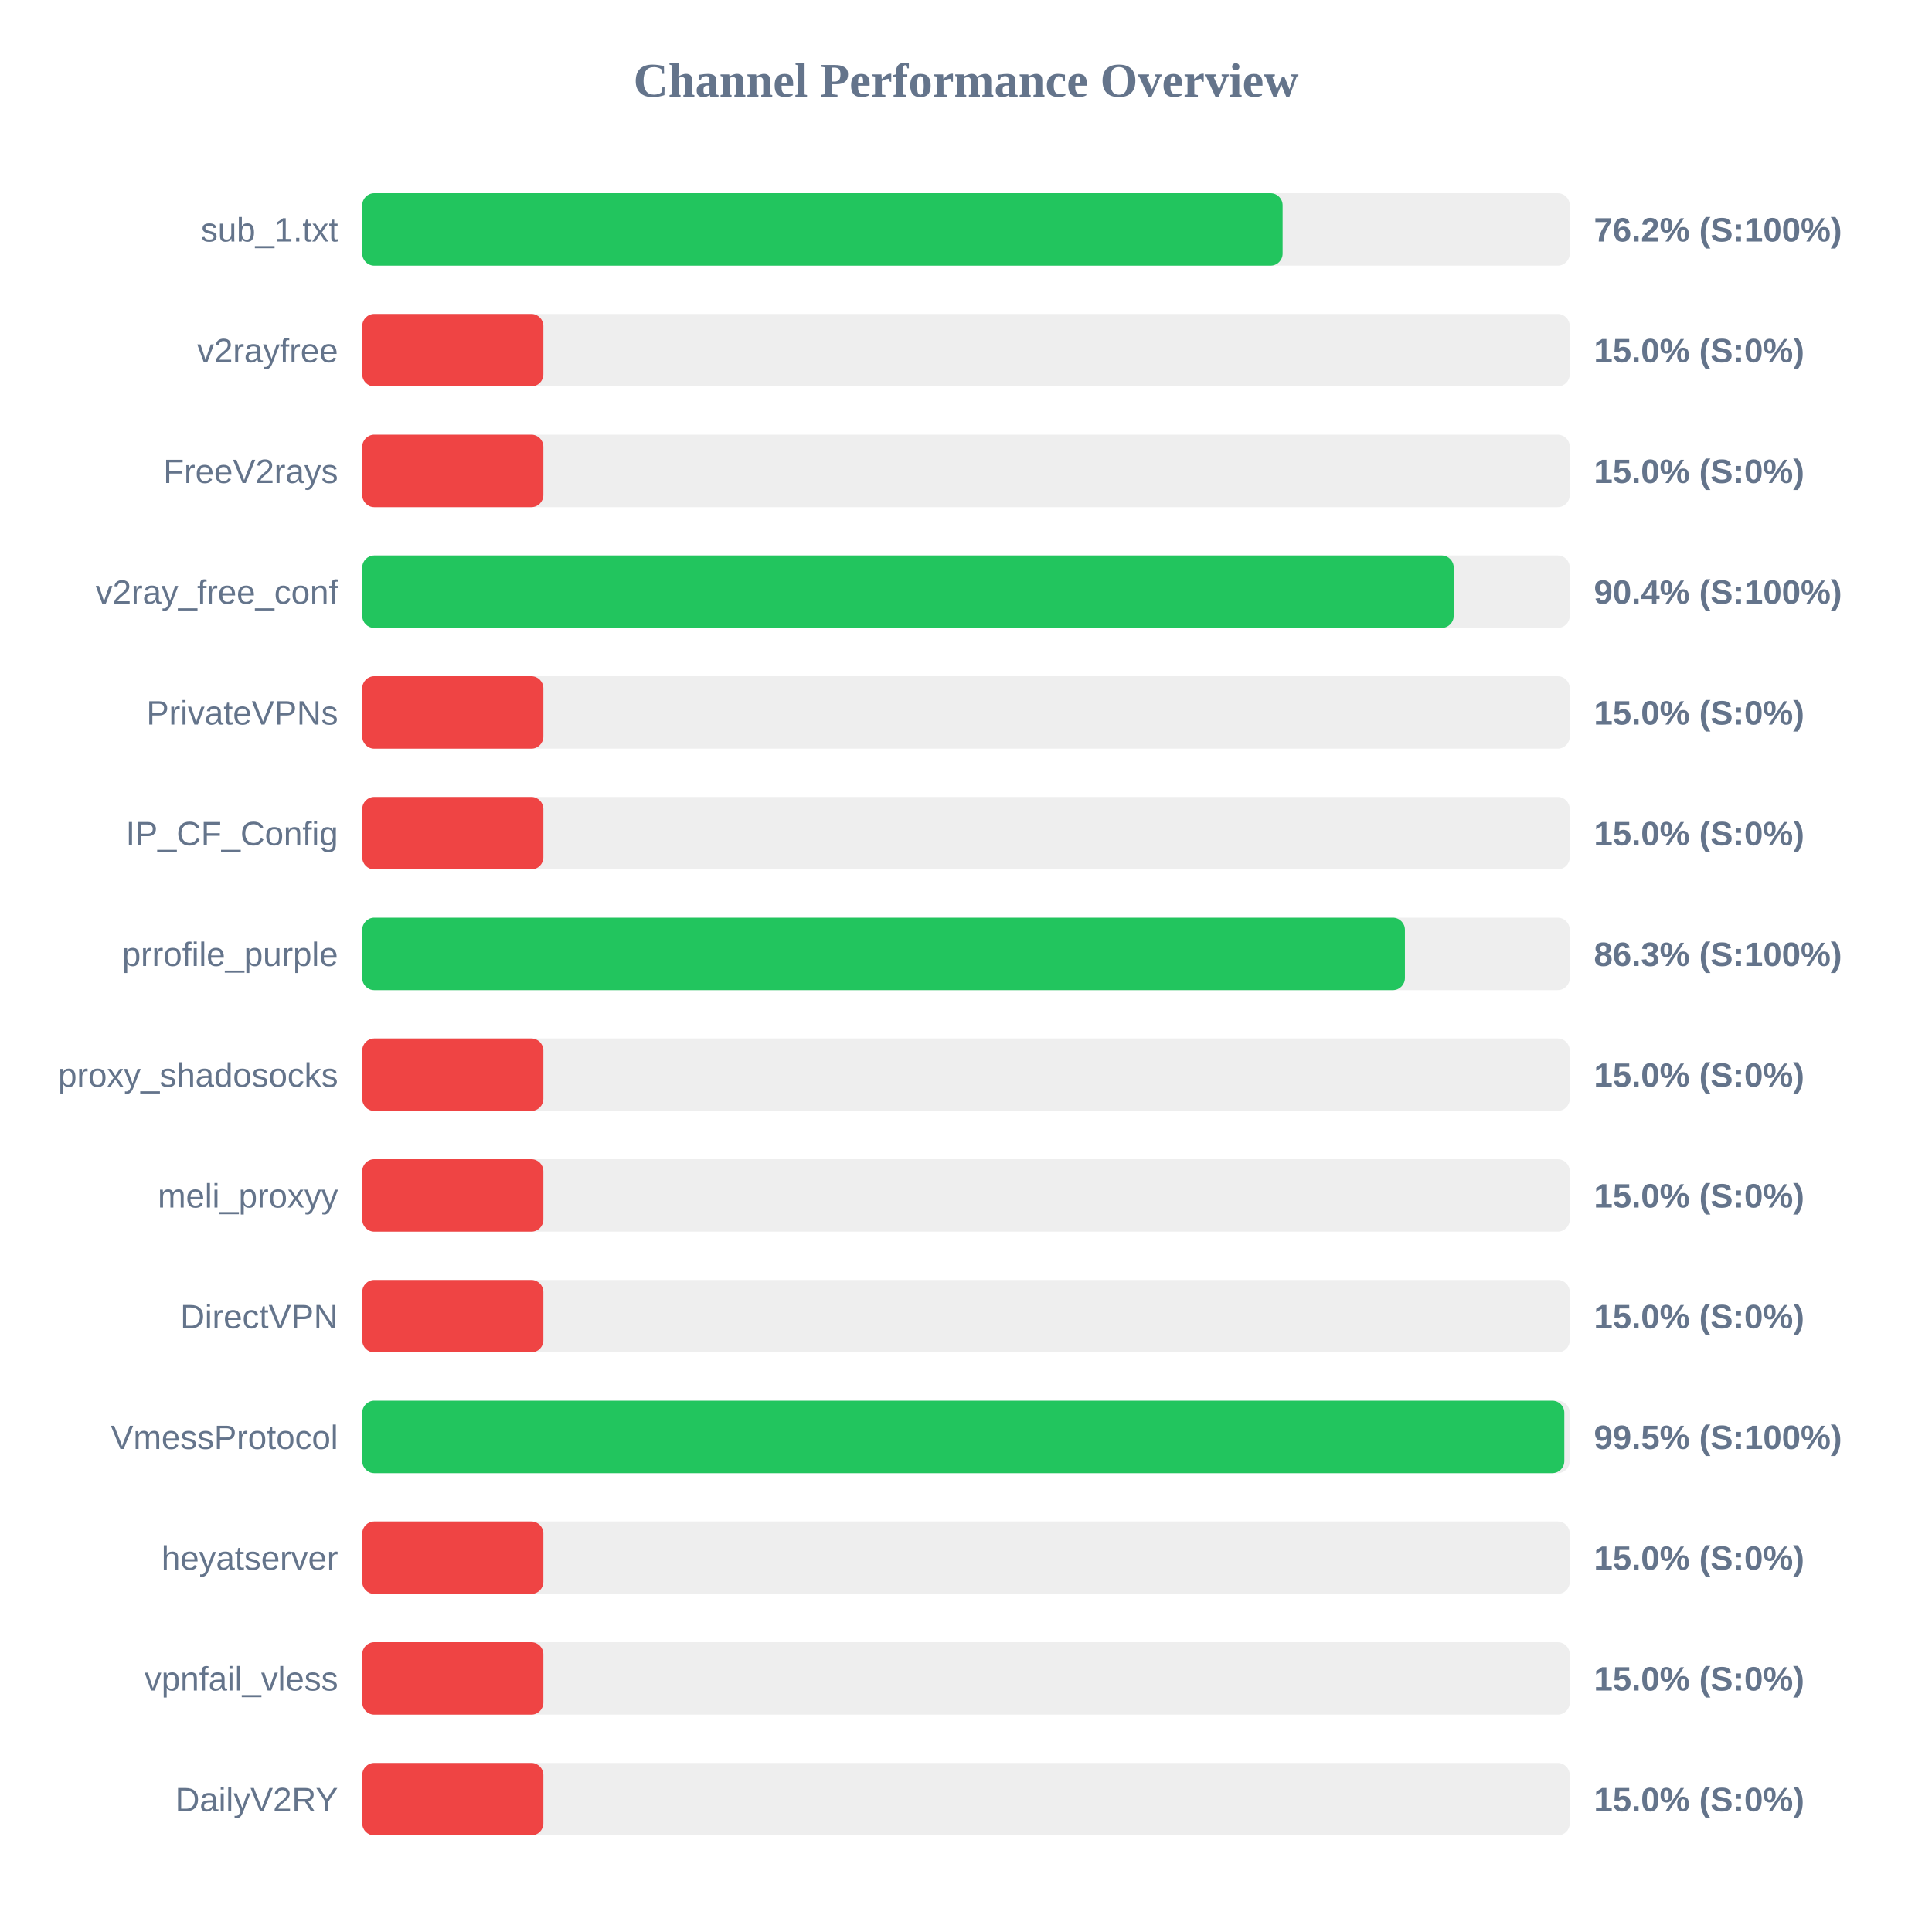
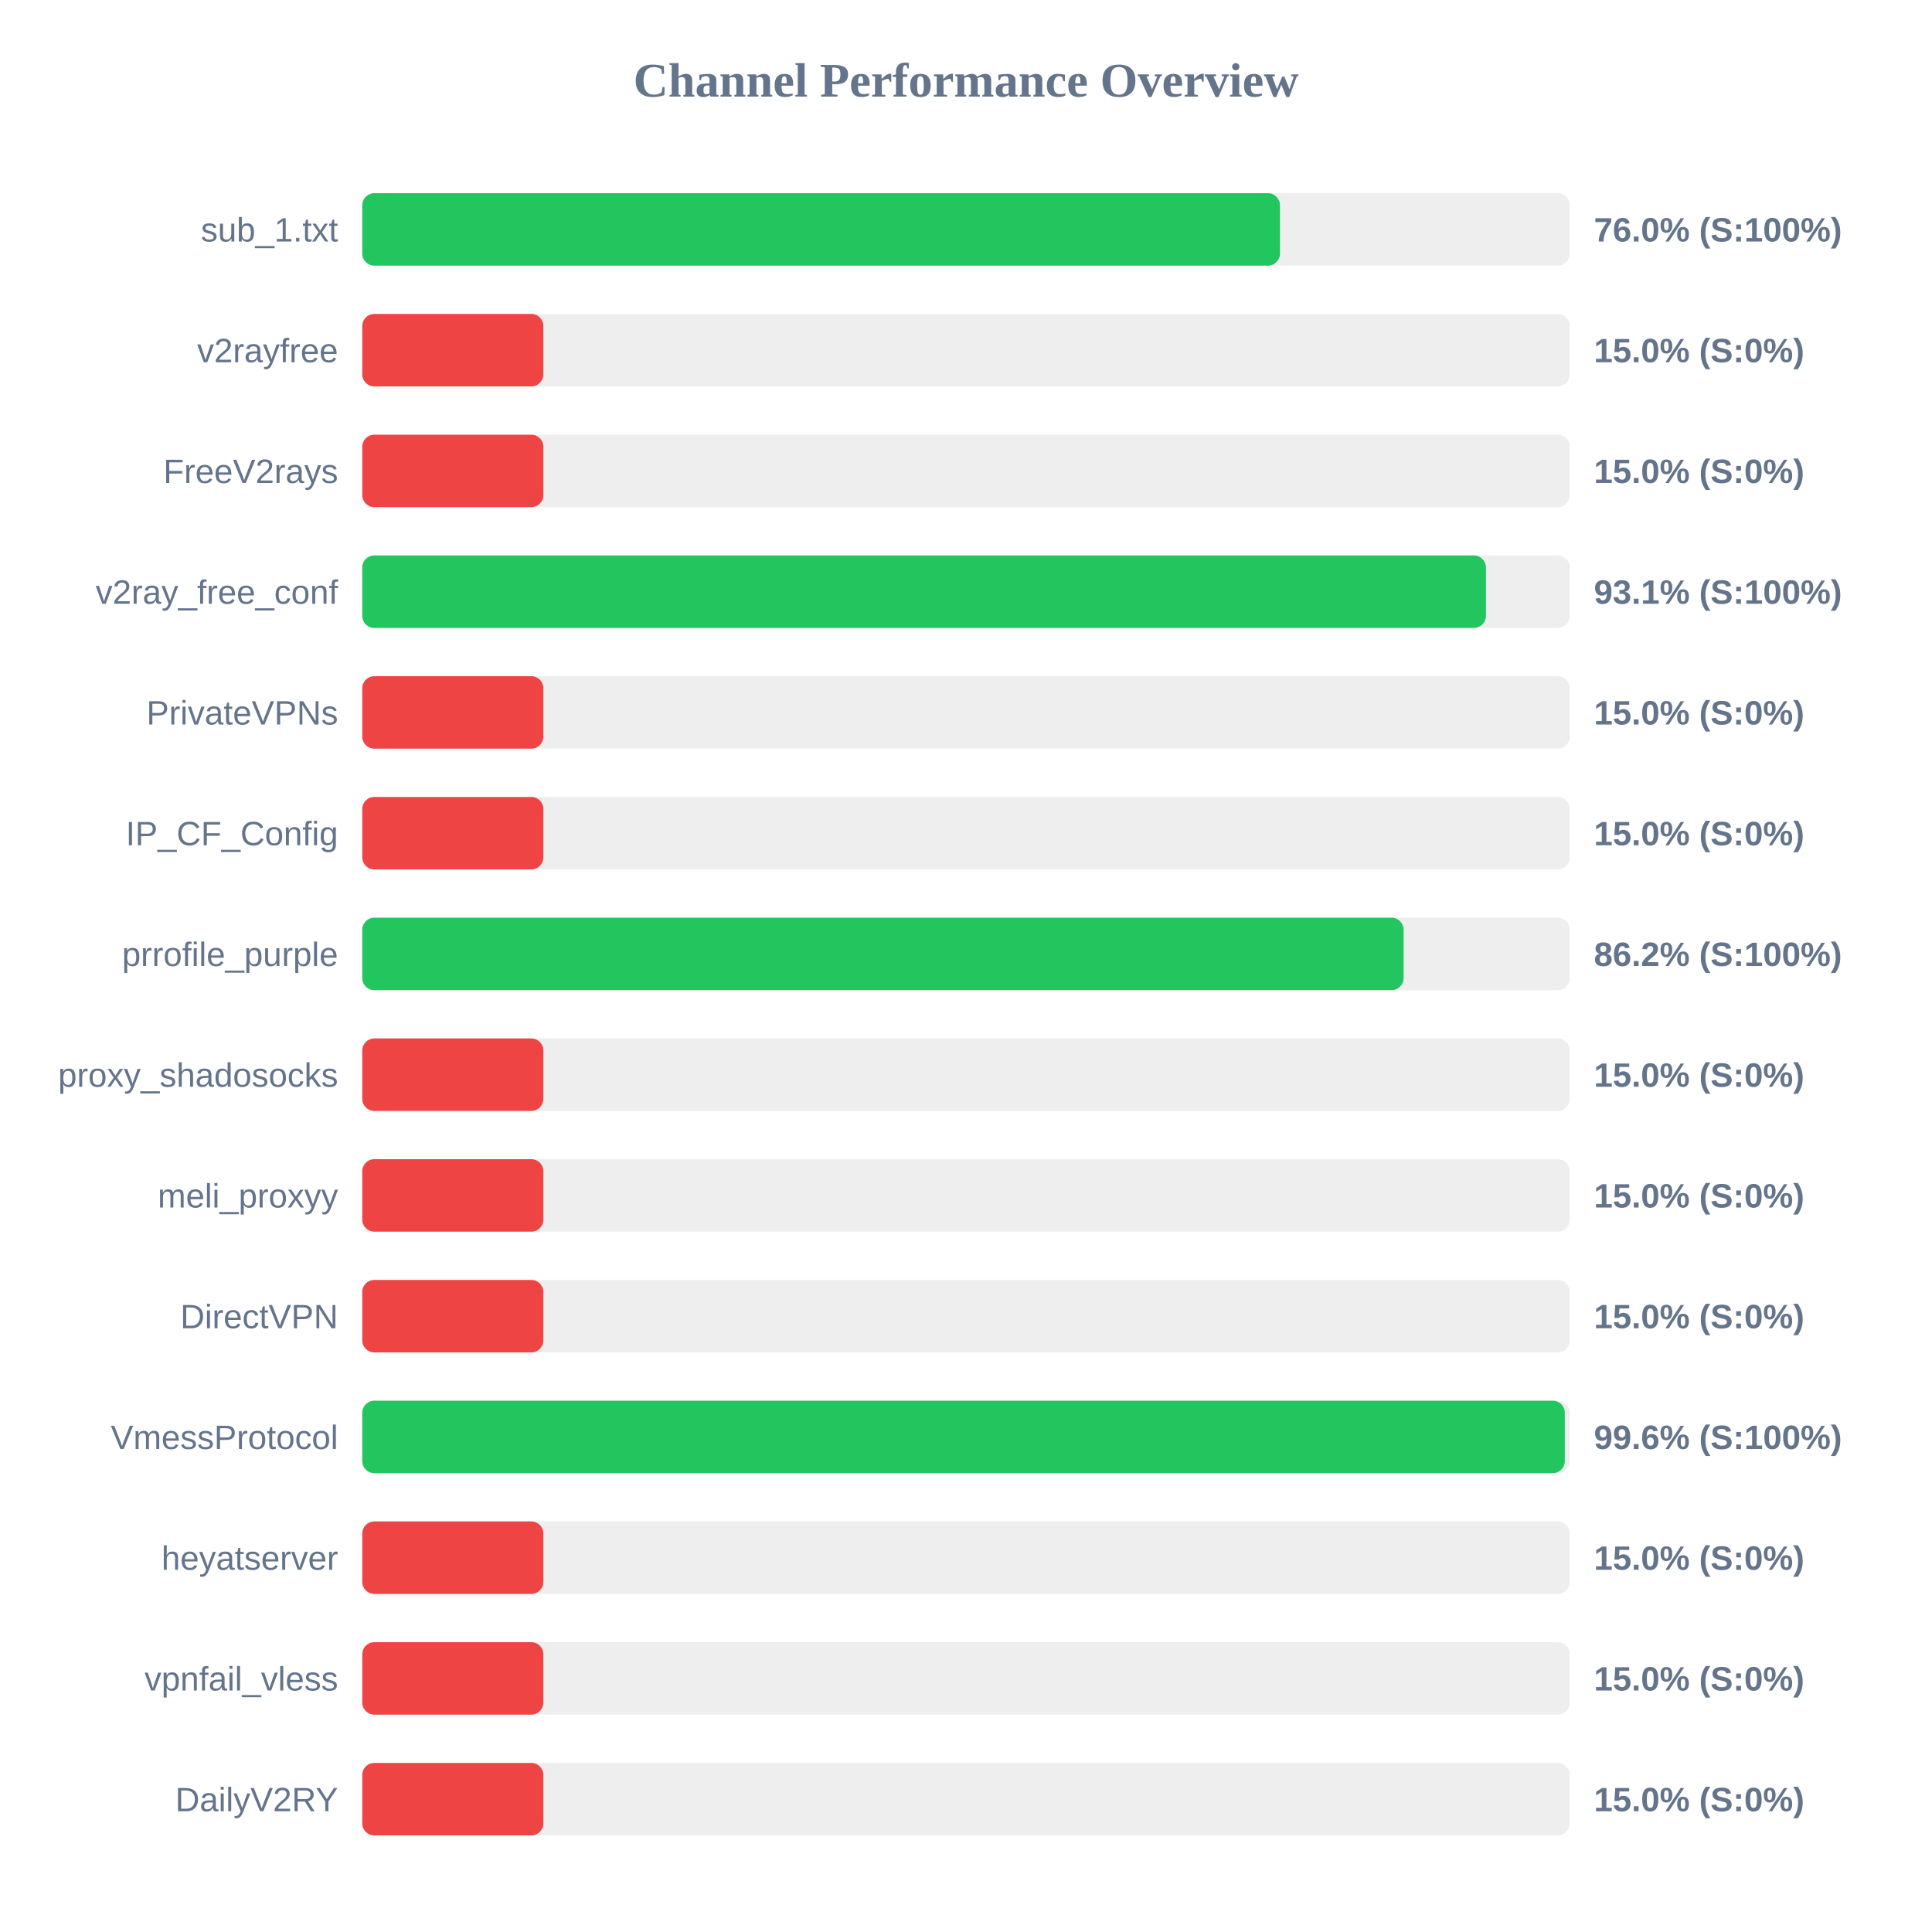
<svg xmlns="http://www.w3.org/2000/svg" width="800" height="800" version="1.1">
  <style>
        .row { font: 14px Arial; fill: #64748b; }
        .score { font: bold 14px Arial; fill: #64748b; }
    </style>
  <text x="400" y="40" text-anchor="middle" font-size="20px" font-weight="bold" fill="#64748b">Channel Performance Overview</text>
  <rect x="150" y="80" width="500" height="30" fill="#eee" rx="5" />
-   <rect x="150" y="80" width="381.1" height="30" fill="#22c55e" rx="5" />
+   <rect x="150" y="80" width="380.0" height="30" fill="#22c55e" rx="5" />
  <text x="140" y="100" text-anchor="end" class="row">sub_1.txt</text>
-   <text x="660" y="100" text-anchor="start" class="score">76.2% (S:100%)</text>
+   <text x="660" y="100" text-anchor="start" class="score">76.0% (S:100%)</text>
  <rect x="150" y="130" width="500" height="30" fill="#eee" rx="5" />
  <rect x="150" y="130" width="75.0" height="30" fill="#ef4444" rx="5" />
  <text x="140" y="150" text-anchor="end" class="row">v2rayfree</text>
  <text x="660" y="150" text-anchor="start" class="score">15.0% (S:0%)</text>
  <rect x="150" y="180" width="500" height="30" fill="#eee" rx="5" />
  <rect x="150" y="180" width="75.0" height="30" fill="#ef4444" rx="5" />
  <text x="140" y="200" text-anchor="end" class="row">FreeV2rays</text>
  <text x="660" y="200" text-anchor="start" class="score">15.0% (S:0%)</text>
  <rect x="150" y="230" width="500" height="30" fill="#eee" rx="5" />
-   <rect x="150" y="230" width="451.95" height="30" fill="#22c55e" rx="5" />
+   <rect x="150" y="230" width="465.3" height="30" fill="#22c55e" rx="5" />
  <text x="140" y="250" text-anchor="end" class="row">v2ray_free_conf</text>
-   <text x="660" y="250" text-anchor="start" class="score">90.4% (S:100%)</text>
+   <text x="660" y="250" text-anchor="start" class="score">93.1% (S:100%)</text>
  <rect x="150" y="280" width="500" height="30" fill="#eee" rx="5" />
  <rect x="150" y="280" width="75.0" height="30" fill="#ef4444" rx="5" />
  <text x="140" y="300" text-anchor="end" class="row">PrivateVPNs</text>
  <text x="660" y="300" text-anchor="start" class="score">15.0% (S:0%)</text>
  <rect x="150" y="330" width="500" height="30" fill="#eee" rx="5" />
  <rect x="150" y="330" width="75.0" height="30" fill="#ef4444" rx="5" />
  <text x="140" y="350" text-anchor="end" class="row">IP_CF_Config</text>
  <text x="660" y="350" text-anchor="start" class="score">15.0% (S:0%)</text>
  <rect x="150" y="380" width="500" height="30" fill="#eee" rx="5" />
-   <rect x="150" y="380" width="431.75" height="30" fill="#22c55e" rx="5" />
+   <rect x="150" y="380" width="431.2" height="30" fill="#22c55e" rx="5" />
  <text x="140" y="400" text-anchor="end" class="row">prrofile_purple</text>
-   <text x="660" y="400" text-anchor="start" class="score">86.3% (S:100%)</text>
+   <text x="660" y="400" text-anchor="start" class="score">86.2% (S:100%)</text>
  <rect x="150" y="430" width="500" height="30" fill="#eee" rx="5" />
  <rect x="150" y="430" width="75.0" height="30" fill="#ef4444" rx="5" />
  <text x="140" y="450" text-anchor="end" class="row">proxy_shadosocks</text>
  <text x="660" y="450" text-anchor="start" class="score">15.0% (S:0%)</text>
  <rect x="150" y="480" width="500" height="30" fill="#eee" rx="5" />
  <rect x="150" y="480" width="75.0" height="30" fill="#ef4444" rx="5" />
  <text x="140" y="500" text-anchor="end" class="row">meli_proxyy</text>
  <text x="660" y="500" text-anchor="start" class="score">15.0% (S:0%)</text>
  <rect x="150" y="530" width="500" height="30" fill="#eee" rx="5" />
  <rect x="150" y="530" width="75.0" height="30" fill="#ef4444" rx="5" />
  <text x="140" y="550" text-anchor="end" class="row">DirectVPN</text>
  <text x="660" y="550" text-anchor="start" class="score">15.0% (S:0%)</text>
  <rect x="150" y="580" width="500" height="30" fill="#eee" rx="5" />
-   <rect x="150" y="580" width="497.75" height="30" fill="#22c55e" rx="5" />
+   <rect x="150" y="580" width="497.95" height="30" fill="#22c55e" rx="5" />
  <text x="140" y="600" text-anchor="end" class="row">VmessProtocol</text>
-   <text x="660" y="600" text-anchor="start" class="score">99.5% (S:100%)</text>
+   <text x="660" y="600" text-anchor="start" class="score">99.6% (S:100%)</text>
  <rect x="150" y="630" width="500" height="30" fill="#eee" rx="5" />
  <rect x="150" y="630" width="75.0" height="30" fill="#ef4444" rx="5" />
  <text x="140" y="650" text-anchor="end" class="row">heyatserver</text>
  <text x="660" y="650" text-anchor="start" class="score">15.0% (S:0%)</text>
  <rect x="150" y="680" width="500" height="30" fill="#eee" rx="5" />
  <rect x="150" y="680" width="75.0" height="30" fill="#ef4444" rx="5" />
  <text x="140" y="700" text-anchor="end" class="row">vpnfail_vless</text>
  <text x="660" y="700" text-anchor="start" class="score">15.0% (S:0%)</text>
  <rect x="150" y="730" width="500" height="30" fill="#eee" rx="5" />
  <rect x="150" y="730" width="75.0" height="30" fill="#ef4444" rx="5" />
  <text x="140" y="750" text-anchor="end" class="row">DailyV2RY</text>
  <text x="660" y="750" text-anchor="start" class="score">15.0% (S:0%)</text>
</svg>
